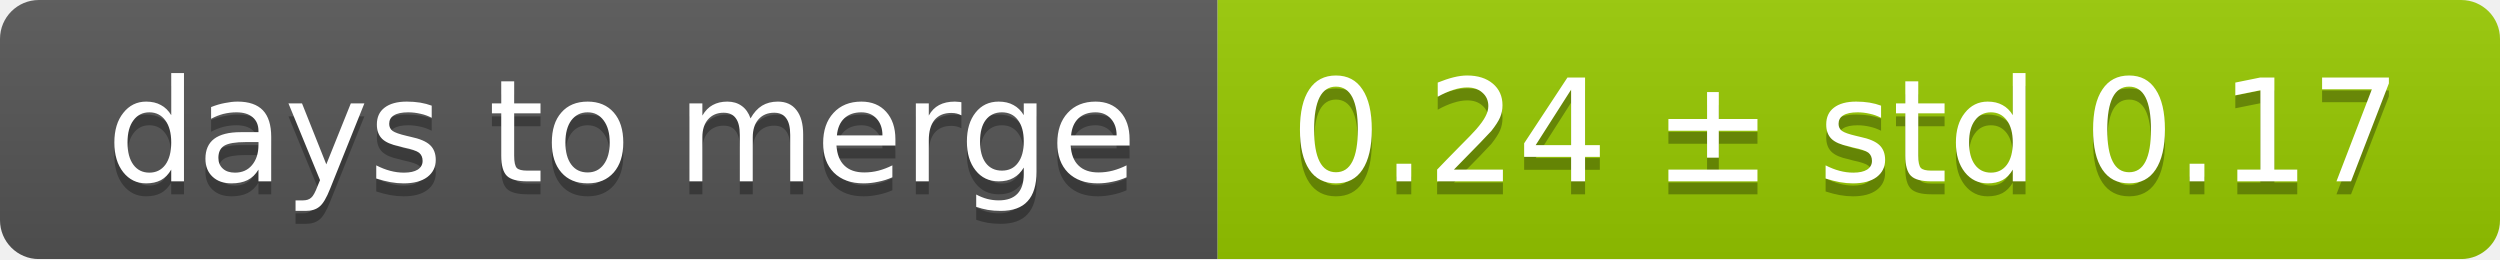
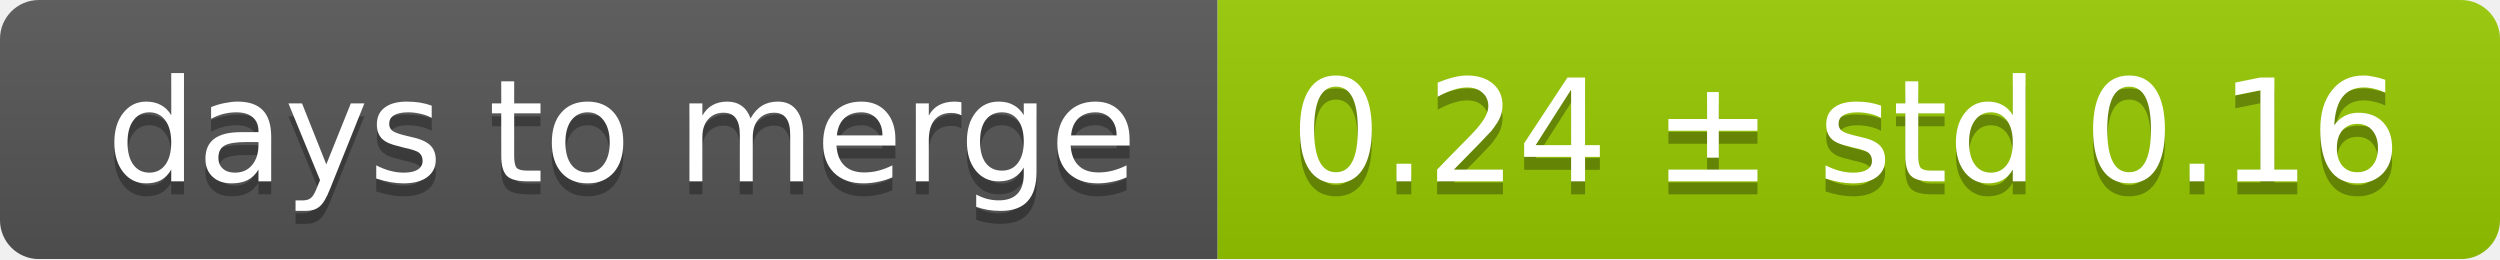
<svg xmlns="http://www.w3.org/2000/svg" width="193" height="20">
  <linearGradient id="smooth" x2="0" y2="100%">
    <stop offset="0" stop-color="#bbb" stop-opacity=".1" />
    <stop offset="1" stop-opacity=".1" />
  </linearGradient>
  <mask id="round">
    <rect width="193" height="20" rx="3" fill="#fff" />
  </mask>
  <g mask="url(#round)">
    <rect width="94" height="20" fill="#555" />
    <rect x="94" width="99" height="20" fill="#97ca00" />
    <rect width="193" height="20" fill="url(#smooth)" />
  </g>
  <g fill="#fff" text-anchor="middle" font-family="DejaVu Sans,Verdana,Geneva,sans-serif" font-size="11">
    <text x="48" y="15" fill="#010101" fill-opacity=".3">days to merge</text>
    <text x="48" y="14">days to merge</text>
-     <text x="142.5" y="15" fill="#010101" fill-opacity=".3">0.24 ± std 0.17</text>
-     <text x="142.5" y="14">0.24 ± std 0.17</text>
+     <text x="142.5" y="15" fill="#010101" fill-opacity=".3">0.24 ± std 0.16</text>
+     <text x="142.5" y="14">0.24 ± std 0.16</text>
  </g>
</svg>
